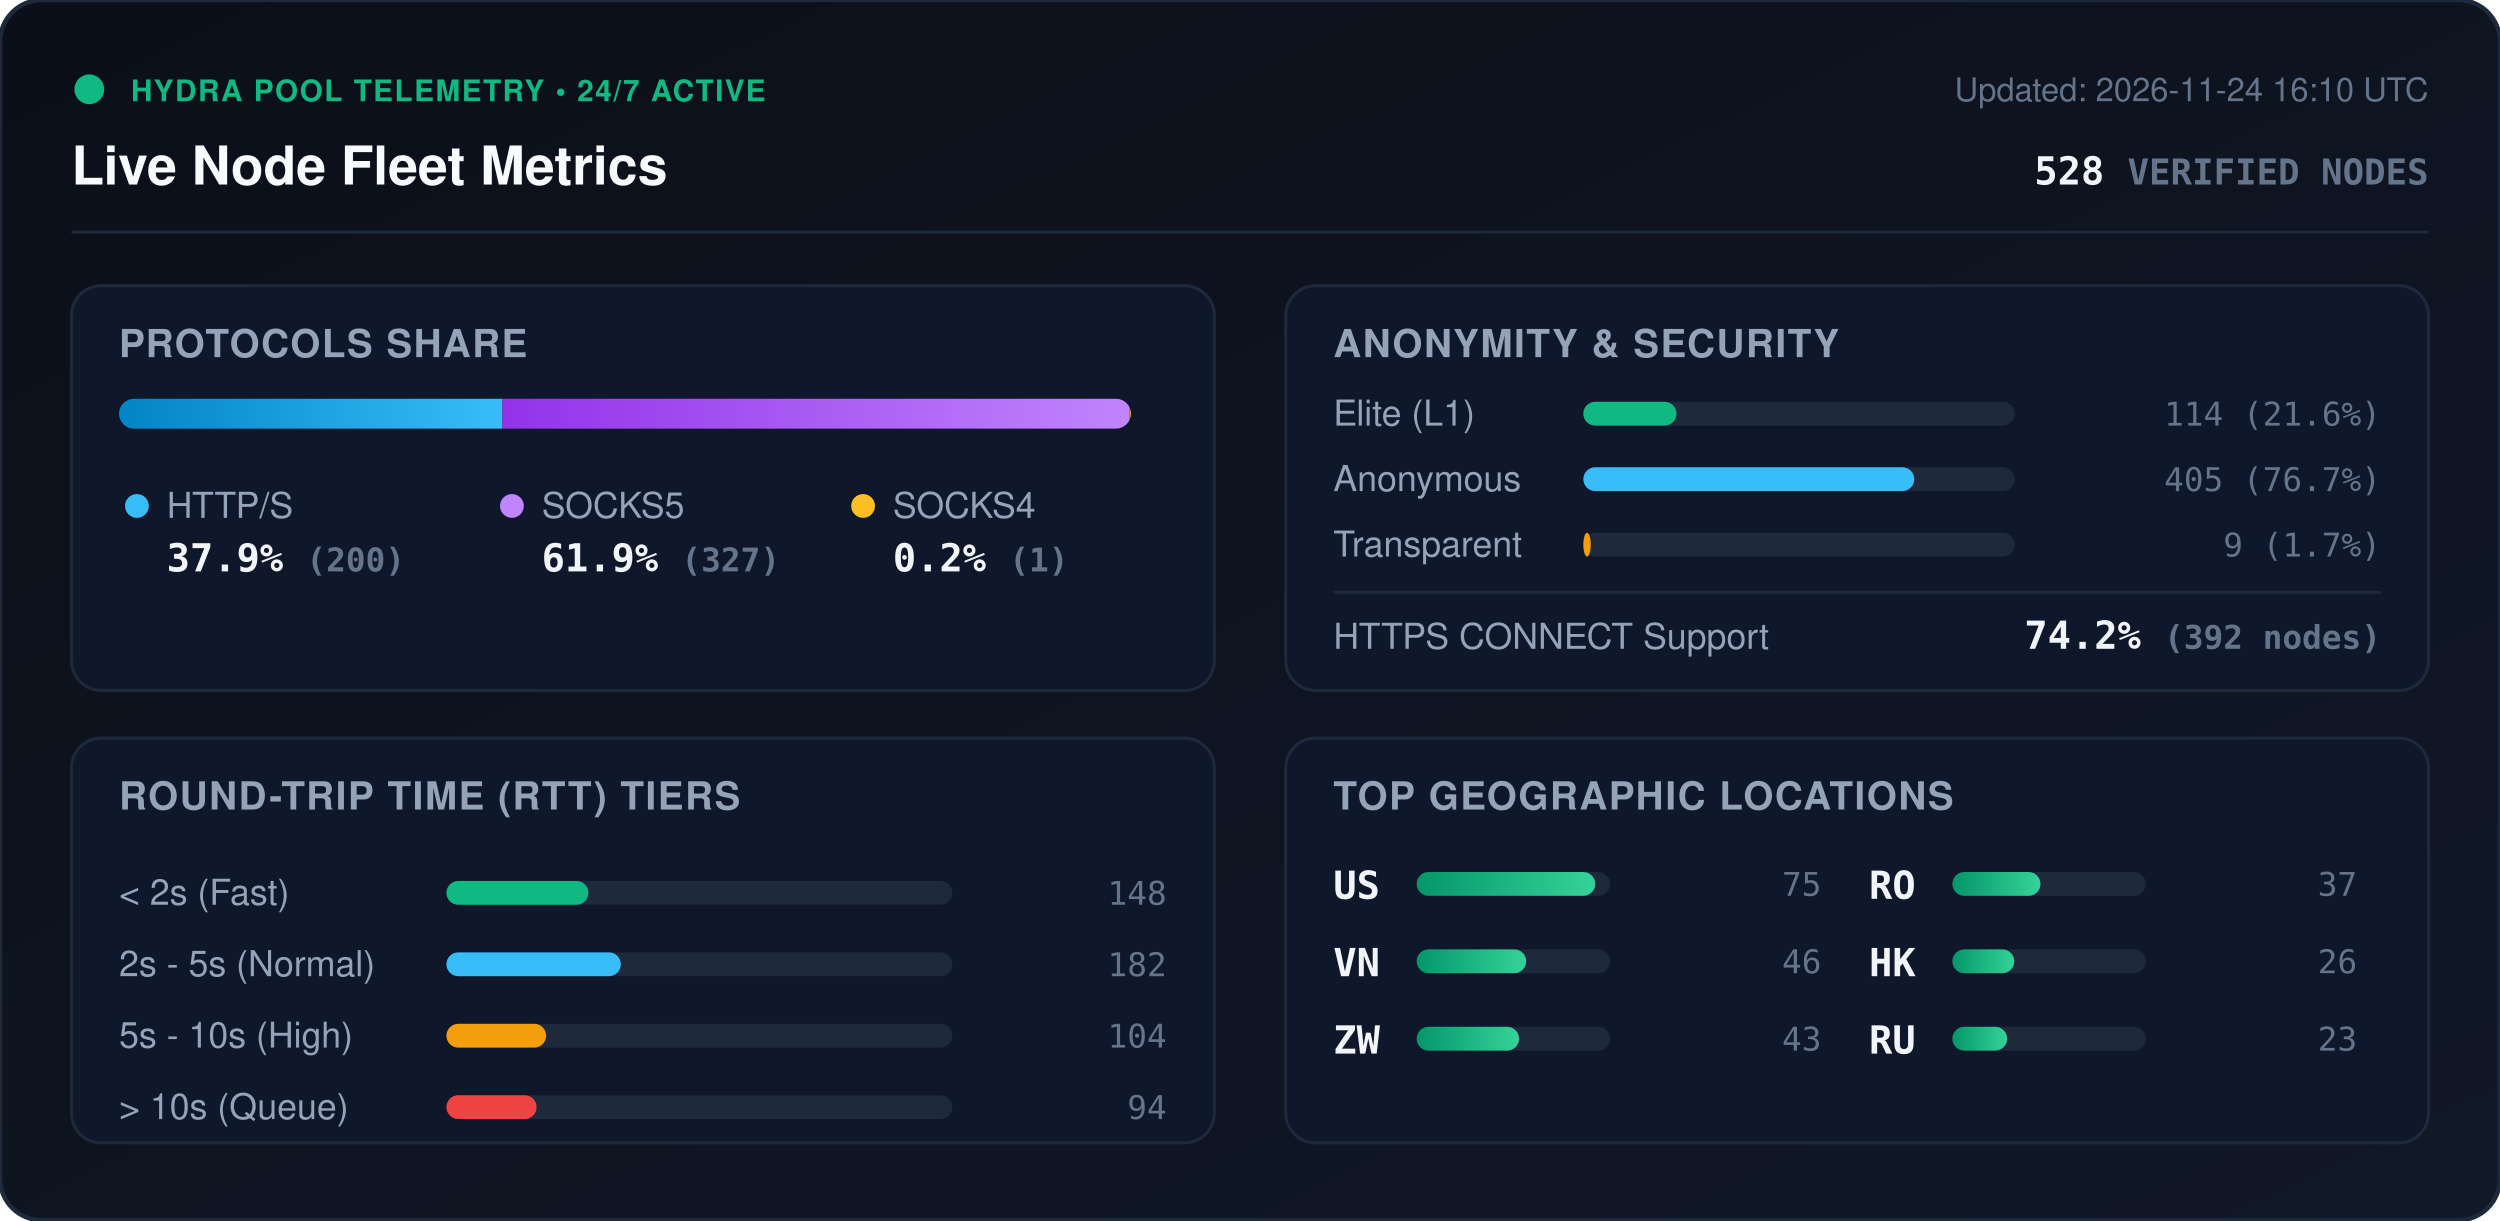
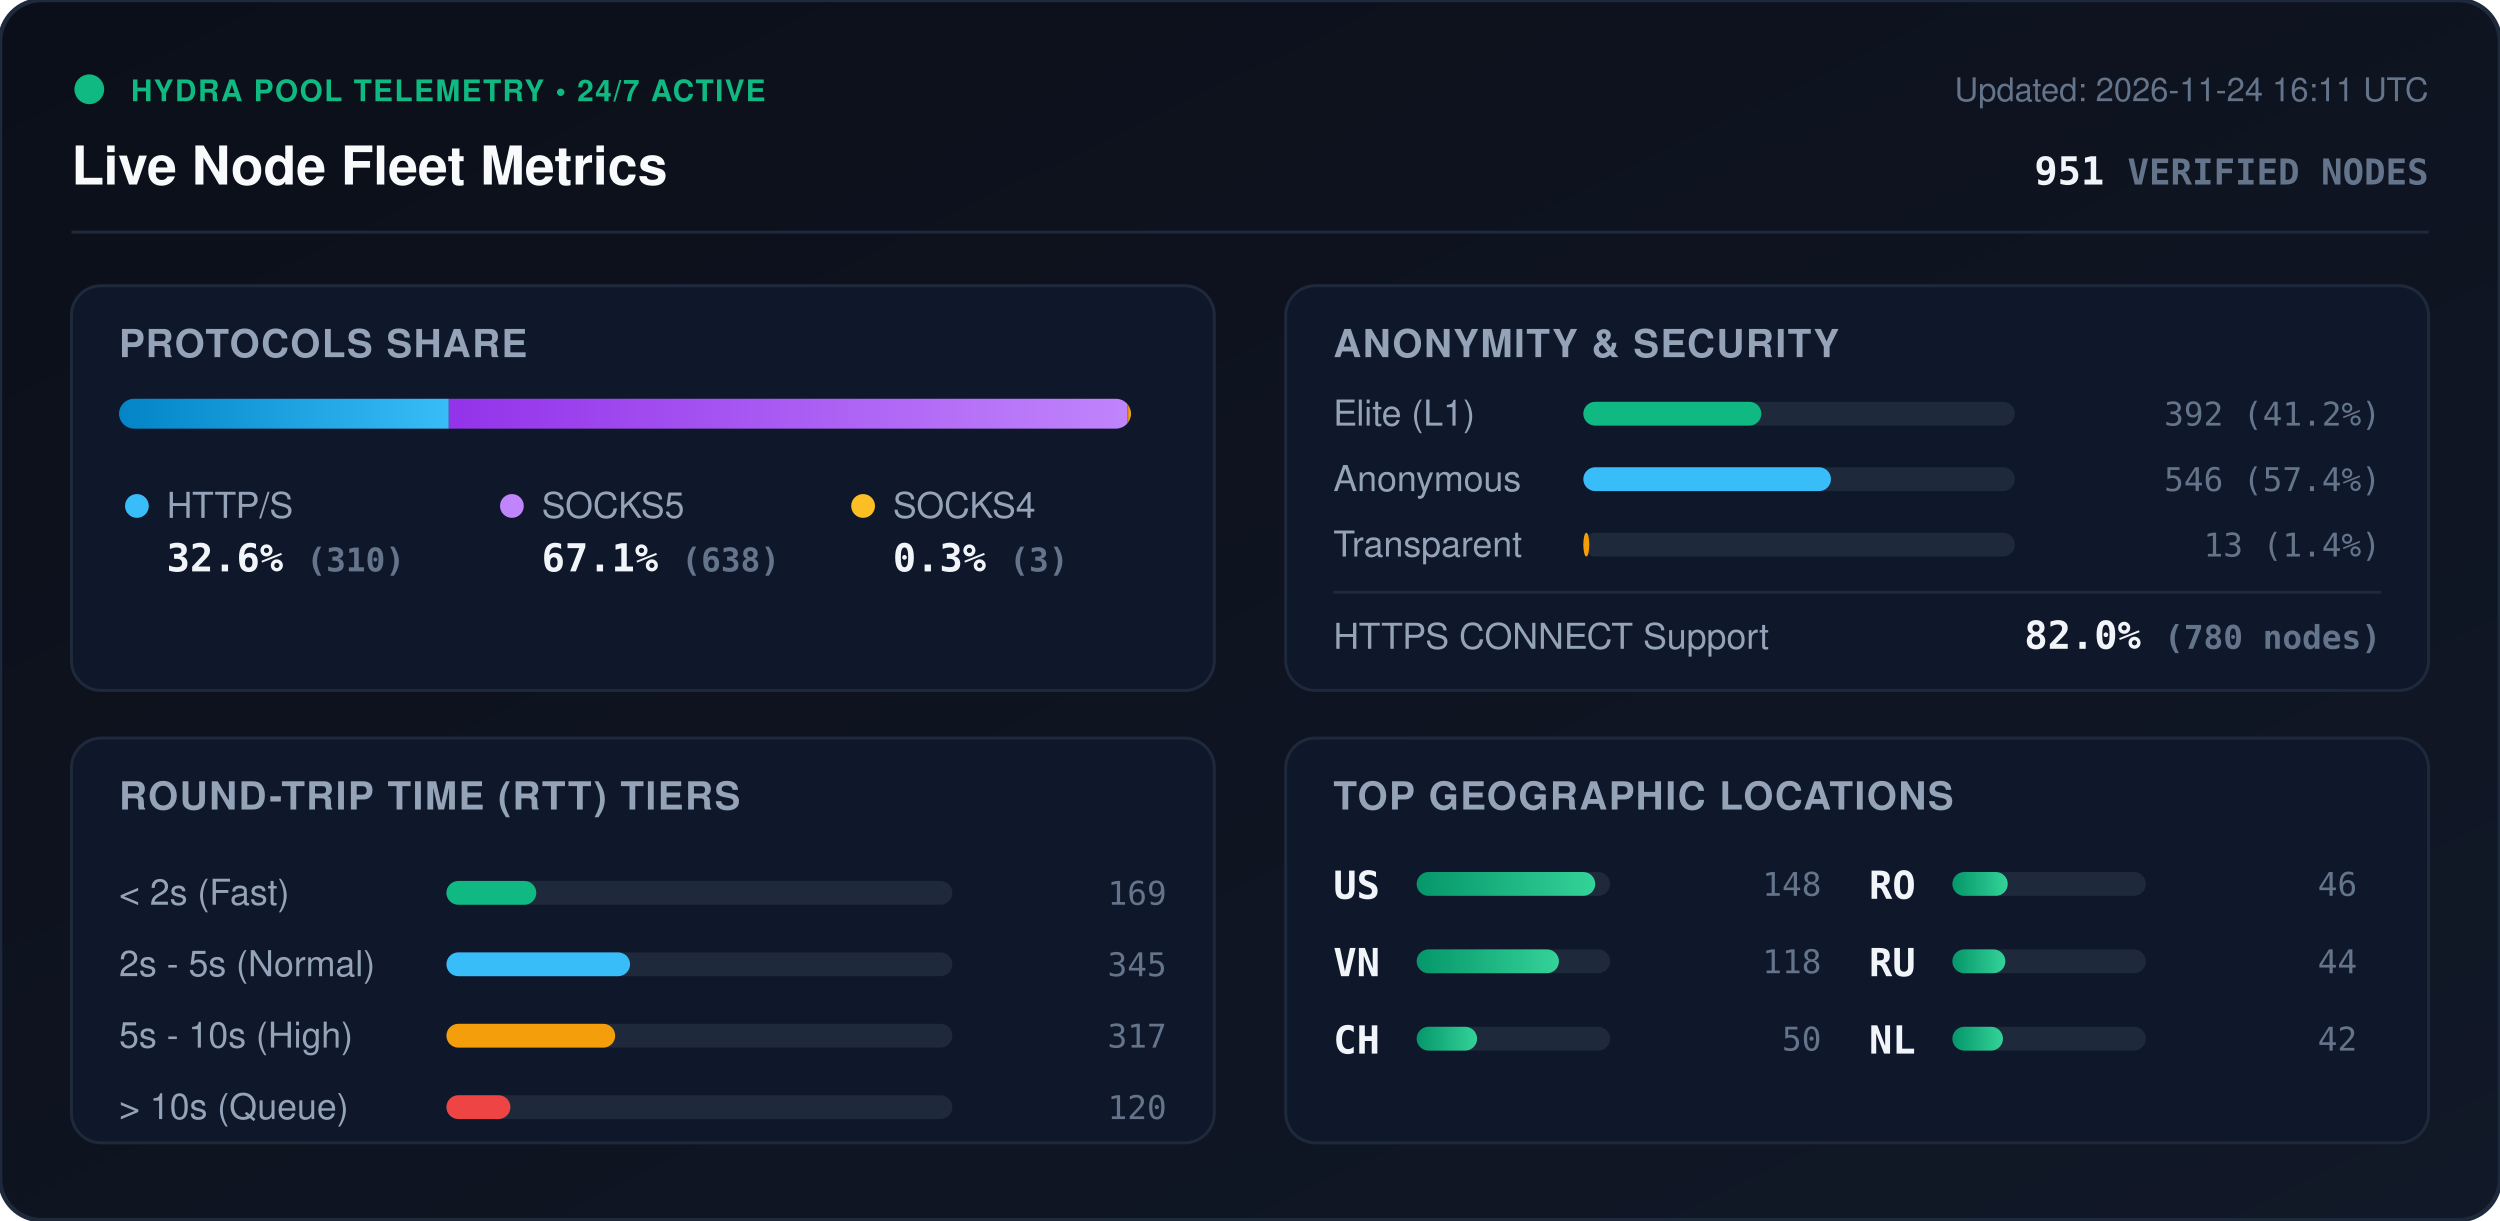
<svg xmlns="http://www.w3.org/2000/svg" viewBox="0 0 840 410" width="840" height="410" style="max-width: 100%; height: auto;">
  <defs>
    <linearGradient id="bg" x1="0%" y1="0%" x2="100%" y2="100%">
      <stop offset="0%" stop-color="#0b0f19" />
      <stop offset="100%" stop-color="#111827" />
    </linearGradient>
    <linearGradient id="bar-http" x1="0%" y1="0%" x2="100%" y2="0%">
      <stop offset="0%" stop-color="#0284c7" />
      <stop offset="100%" stop-color="#38bdf8" />
    </linearGradient>
    <linearGradient id="bar-socks5" x1="0%" y1="0%" x2="100%" y2="0%">
      <stop offset="0%" stop-color="#9333ea" />
      <stop offset="100%" stop-color="#c084fc" />
    </linearGradient>
    <linearGradient id="bar-socks4" x1="0%" y1="0%" x2="100%" y2="0%">
      <stop offset="0%" stop-color="#d97706" />
      <stop offset="100%" stop-color="#fbbf24" />
    </linearGradient>
    <linearGradient id="bar-green" x1="0%" y1="0%" x2="100%" y2="0%">
      <stop offset="0%" stop-color="#059669" />
      <stop offset="100%" stop-color="#34d399" />
    </linearGradient>
    <clipPath id="prog-track-clip">
      <rect width="340.0" height="10" rx="5" />
    </clipPath>
    <style>
      .title { font: 700 18px -apple-system, BlinkMacSystemFont, 'Segoe UI', Helvetica, Arial, sans-serif; fill: #f8fafc; }
      .sub { font: 500 11px -apple-system, BlinkMacSystemFont, 'Segoe UI', Helvetica, Arial, sans-serif; fill: #64748b; }
      .section-hdr { font: 600 13px -apple-system, BlinkMacSystemFont, 'Segoe UI', Helvetica, Arial, sans-serif; fill: #94a3b8; letter-spacing: 0.5px; }
      .metric-val { font: 700 13px -apple-system, BlinkMacSystemFont, 'Segoe UI', Helvetica, Arial, sans-serif; fill: #f1f5f9; }
      .metric-lbl { font: 500 12px -apple-system, BlinkMacSystemFont, 'Segoe UI', Helvetica, Arial, sans-serif; fill: #94a3b8; }
      .badge-txt { font: 700 10px -apple-system, BlinkMacSystemFont, 'Segoe UI', Helvetica, Arial, sans-serif; fill: #10b981; letter-spacing: 0.5px; }
      .mono { font-family: ui-monospace, SFMono-Regular, Menlo, Monaco, Consolas, monospace; }
      .pulse { animation: beacon 2s infinite ease-in-out; }
      @keyframes beacon { 0%, 100% { opacity: 1; } 50% { opacity: 0.35; } }
    </style>
  </defs>
  <rect width="840" height="410" rx="14" fill="url(#bg)" stroke="#1e293b" stroke-width="1.5" />
  <g transform="translate(24, 24)">
    <circle cx="6" cy="6" r="5" fill="#10b981" class="pulse" />
    <text x="20" y="10" class="badge-txt">HYDRA POOL TELEMETRY • 24/7 ACTIVE</text>
    <text x="0" y="38" class="title">Live Node Fleet Metrics</text>
-     <text x="792" y="10" text-anchor="end" class="sub">Updated: 2026-11-24 16:10 UTC</text>
-     <text x="792" y="38" text-anchor="end" class="metric-val mono" fill="#38bdf8">528 <tspan font-size="12" fill="#64748b">VERIFIED NODES</tspan>
+     <text x="792" y="10" text-anchor="end" class="sub">Updated: 2026-11-24 16:11 UTC</text>
+     <text x="792" y="38" text-anchor="end" class="metric-val mono" fill="#38bdf8">951 <tspan font-size="12" fill="#64748b">VERIFIED NODES</tspan>
    </text>
  </g>
  <line x1="24" y1="78" x2="816" y2="78" stroke="#1e293b" stroke-width="1" />
  <g transform="translate(24, 96)">
    <rect width="384" height="136" rx="10" fill="#0f172a" stroke="#1e293b" />
    <text x="16" y="24" class="section-hdr">PROTOCOLS SHARE</text>
    <g transform="translate(16, 38)">
      <rect width="340.0" height="10" rx="5" fill="#1e293b" />
      <g clip-path="url(#prog-track-clip)">
-         <rect x="0" width="128.8" height="10" fill="url(#bar-http)" />
-         <rect x="128.8" width="210.6" height="10" fill="url(#bar-socks5)" />
-         <rect x="339.4" width="0.6" height="10" fill="url(#bar-socks4)" />
+         <rect x="0" width="110.8" height="10" fill="url(#bar-http)" />
+         <rect x="110.8" width="228.1" height="10" fill="url(#bar-socks5)" />
+         <rect x="338.9" width="1.1" height="10" fill="url(#bar-socks4)" />
      </g>
    </g>
    <g transform="translate(16, 68)">
      <circle cx="6" cy="6" r="4" fill="#38bdf8" />
      <text x="16" y="10" class="metric-lbl">HTTP/S</text>
-       <text x="16" y="28" class="metric-val mono">37.9% <tspan font-size="11" fill="#64748b">(200)</tspan>
+       <text x="16" y="28" class="metric-val mono">32.6% <tspan font-size="11" fill="#64748b">(310)</tspan>
      </text>
      <circle cx="132" cy="6" r="4" fill="#c084fc" />
      <text x="142" y="10" class="metric-lbl">SOCKS5</text>
-       <text x="142" y="28" class="metric-val mono">61.9% <tspan font-size="11" fill="#64748b">(327)</tspan>
+       <text x="142" y="28" class="metric-val mono">67.1% <tspan font-size="11" fill="#64748b">(638)</tspan>
      </text>
      <circle cx="250" cy="6" r="4" fill="#fbbf24" />
      <text x="260" y="10" class="metric-lbl">SOCKS4</text>
-       <text x="260" y="28" class="metric-val mono">0.2% <tspan font-size="11" fill="#64748b">(1)</tspan>
+       <text x="260" y="28" class="metric-val mono">0.3% <tspan font-size="11" fill="#64748b">(3)</tspan>
      </text>
    </g>
  </g>
  <g transform="translate(432, 96)">
    <rect width="384" height="136" rx="10" fill="#0f172a" stroke="#1e293b" />
    <text x="16" y="24" class="section-hdr">ANONYMITY &amp; SECURITY</text>
    <text x="16" y="47" class="metric-lbl">Elite (L1)</text>
    <rect x="100" y="39" width="145.0" height="8" rx="4" fill="#1e293b" />
-     <rect x="100" y="39" width="31.3" height="8" rx="4" fill="#10b981" />
-     <text x="368" y="47" text-anchor="end" class="mono sub" fill="#e2e8f0">114 (21.6%)</text>
+     <rect x="100" y="39" width="59.8" height="8" rx="4" fill="#10b981" />
+     <text x="368" y="47" text-anchor="end" class="mono sub" fill="#e2e8f0">392 (41.2%)</text>
    <text x="16" y="69" class="metric-lbl">Anonymous</text>
    <rect x="100" y="61" width="145.0" height="8" rx="4" fill="#1e293b" />
-     <rect x="100" y="61" width="111.2" height="8" rx="4" fill="#38bdf8" />
-     <text x="368" y="69" text-anchor="end" class="mono sub" fill="#e2e8f0">405 (76.7%)</text>
+     <rect x="100" y="61" width="83.2" height="8" rx="4" fill="#38bdf8" />
+     <text x="368" y="69" text-anchor="end" class="mono sub" fill="#e2e8f0">546 (57.4%)</text>
    <text x="16" y="91" class="metric-lbl">Transparent</text>
    <rect x="100" y="83" width="145.0" height="8" rx="4" fill="#1e293b" />
-     <rect x="100" y="83" width="2.5" height="8" rx="4" fill="#f59e0b" />
-     <text x="368" y="91" text-anchor="end" class="mono sub" fill="#e2e8f0">9 (1.7%)</text>
+     <rect x="100" y="83" width="2.0" height="8" rx="4" fill="#f59e0b" />
+     <text x="368" y="91" text-anchor="end" class="mono sub" fill="#e2e8f0">13 (1.4%)</text>
    <line x1="16" y1="103" x2="368" y2="103" stroke="#1e293b" stroke-width="1" />
    <text x="16" y="122" class="metric-lbl">HTTPS CONNECT Support</text>
-     <text x="368" y="122" text-anchor="end" class="metric-val mono" fill="#34d399">74.2% <tspan font-size="11" fill="#64748b">(392 nodes)</tspan>
+     <text x="368" y="122" text-anchor="end" class="metric-val mono" fill="#34d399">82.0% <tspan font-size="11" fill="#64748b">(780 nodes)</tspan>
    </text>
  </g>
  <g transform="translate(24, 248)">
    <rect width="384" height="136" rx="10" fill="#0f172a" stroke="#1e293b" />
    <text x="16" y="24" class="section-hdr">ROUND-TRIP TIME (RTT) TIERS</text>
    <g transform="translate(16, 42)">
      <text x="0" y="14" class="metric-lbl">&lt; 2s (Fast)</text>
      <rect x="110" y="6" width="170" height="8" rx="4" fill="#1e293b" />
-       <rect x="110" y="6" width="47.7" height="8" rx="4" fill="#10b981" />
-       <text x="352" y="14" text-anchor="end" class="mono sub">148</text>
+       <rect x="110" y="6" width="30.2" height="8" rx="4" fill="#10b981" />
+       <text x="352" y="14" text-anchor="end" class="mono sub">169</text>
      <text x="0" y="38" class="metric-lbl">2s - 5s (Normal)</text>
      <rect x="110" y="30" width="170" height="8" rx="4" fill="#1e293b" />
-       <rect x="110" y="30" width="58.6" height="8" rx="4" fill="#38bdf8" />
-       <text x="352" y="38" text-anchor="end" class="mono sub">182</text>
+       <rect x="110" y="30" width="61.7" height="8" rx="4" fill="#38bdf8" />
+       <text x="352" y="38" text-anchor="end" class="mono sub">345</text>
      <text x="0" y="62" class="metric-lbl">5s - 10s (High)</text>
      <rect x="110" y="54" width="170" height="8" rx="4" fill="#1e293b" />
-       <rect x="110" y="54" width="33.5" height="8" rx="4" fill="#f59e0b" />
-       <text x="352" y="62" text-anchor="end" class="mono sub">104</text>
+       <rect x="110" y="54" width="56.7" height="8" rx="4" fill="#f59e0b" />
+       <text x="352" y="62" text-anchor="end" class="mono sub">317</text>
      <text x="0" y="86" class="metric-lbl">&gt; 10s (Queue)</text>
      <rect x="110" y="78" width="170" height="8" rx="4" fill="#1e293b" />
-       <rect x="110" y="78" width="30.3" height="8" rx="4" fill="#ef4444" />
-       <text x="352" y="86" text-anchor="end" class="mono sub">94</text>
+       <rect x="110" y="78" width="21.5" height="8" rx="4" fill="#ef4444" />
+       <text x="352" y="86" text-anchor="end" class="mono sub">120</text>
    </g>
  </g>
  <g transform="translate(432, 248)">
    <rect width="384" height="136" rx="10" fill="#0f172a" stroke="#1e293b" />
    <text x="16" y="24" class="section-hdr">TOP GEOGRAPHIC LOCATIONS</text>
    <g transform="translate(16, 42)">
      <g transform="translate(0, 0)">
        <text x="0" y="12" class="mono metric-val" font-size="12">US</text>
        <rect x="28" y="3" width="65" height="8" rx="4" fill="#1e293b" />
        <rect x="28" y="3" width="60.0" height="8" rx="4" fill="url(#bar-green)" />
-         <text x="164" y="11" text-anchor="end" class="mono sub">75</text>
+         <text x="164" y="11" text-anchor="end" class="mono sub">148</text>
      </g>
      <g transform="translate(0, 26)">
        <text x="0" y="12" class="mono metric-val" font-size="12">VN</text>
        <rect x="28" y="3" width="65" height="8" rx="4" fill="#1e293b" />
-         <rect x="28" y="3" width="36.8" height="8" rx="4" fill="url(#bar-green)" />
-         <text x="164" y="11" text-anchor="end" class="mono sub">46</text>
+         <rect x="28" y="3" width="47.8" height="8" rx="4" fill="url(#bar-green)" />
+         <text x="164" y="11" text-anchor="end" class="mono sub">118</text>
      </g>
      <g transform="translate(0, 52)">
-         <text x="0" y="12" class="mono metric-val" font-size="12">ZW</text>
+         <text x="0" y="12" class="mono metric-val" font-size="12">CH</text>
        <rect x="28" y="3" width="65" height="8" rx="4" fill="#1e293b" />
-         <rect x="28" y="3" width="34.4" height="8" rx="4" fill="url(#bar-green)" />
-         <text x="164" y="11" text-anchor="end" class="mono sub">43</text>
+         <rect x="28" y="3" width="20.3" height="8" rx="4" fill="url(#bar-green)" />
+         <text x="164" y="11" text-anchor="end" class="mono sub">50</text>
      </g>
      <g transform="translate(180, 0)">
        <text x="0" y="12" class="mono metric-val" font-size="12">RO</text>
        <rect x="28" y="3" width="65" height="8" rx="4" fill="#1e293b" />
-         <rect x="28" y="3" width="29.6" height="8" rx="4" fill="url(#bar-green)" />
-         <text x="164" y="11" text-anchor="end" class="mono sub">37</text>
+         <rect x="28" y="3" width="18.6" height="8" rx="4" fill="url(#bar-green)" />
+         <text x="164" y="11" text-anchor="end" class="mono sub">46</text>
      </g>
      <g transform="translate(180, 26)">
-         <text x="0" y="12" class="mono metric-val" font-size="12">HK</text>
+         <text x="0" y="12" class="mono metric-val" font-size="12">RU</text>
        <rect x="28" y="3" width="65" height="8" rx="4" fill="#1e293b" />
-         <rect x="28" y="3" width="20.8" height="8" rx="4" fill="url(#bar-green)" />
-         <text x="164" y="11" text-anchor="end" class="mono sub">26</text>
+         <rect x="28" y="3" width="17.8" height="8" rx="4" fill="url(#bar-green)" />
+         <text x="164" y="11" text-anchor="end" class="mono sub">44</text>
      </g>
      <g transform="translate(180, 52)">
-         <text x="0" y="12" class="mono metric-val" font-size="12">RU</text>
+         <text x="0" y="12" class="mono metric-val" font-size="12">NL</text>
        <rect x="28" y="3" width="65" height="8" rx="4" fill="#1e293b" />
-         <rect x="28" y="3" width="18.4" height="8" rx="4" fill="url(#bar-green)" />
-         <text x="164" y="11" text-anchor="end" class="mono sub">23</text>
+         <rect x="28" y="3" width="17.0" height="8" rx="4" fill="url(#bar-green)" />
+         <text x="164" y="11" text-anchor="end" class="mono sub">42</text>
      </g>
    </g>
  </g>
</svg>
